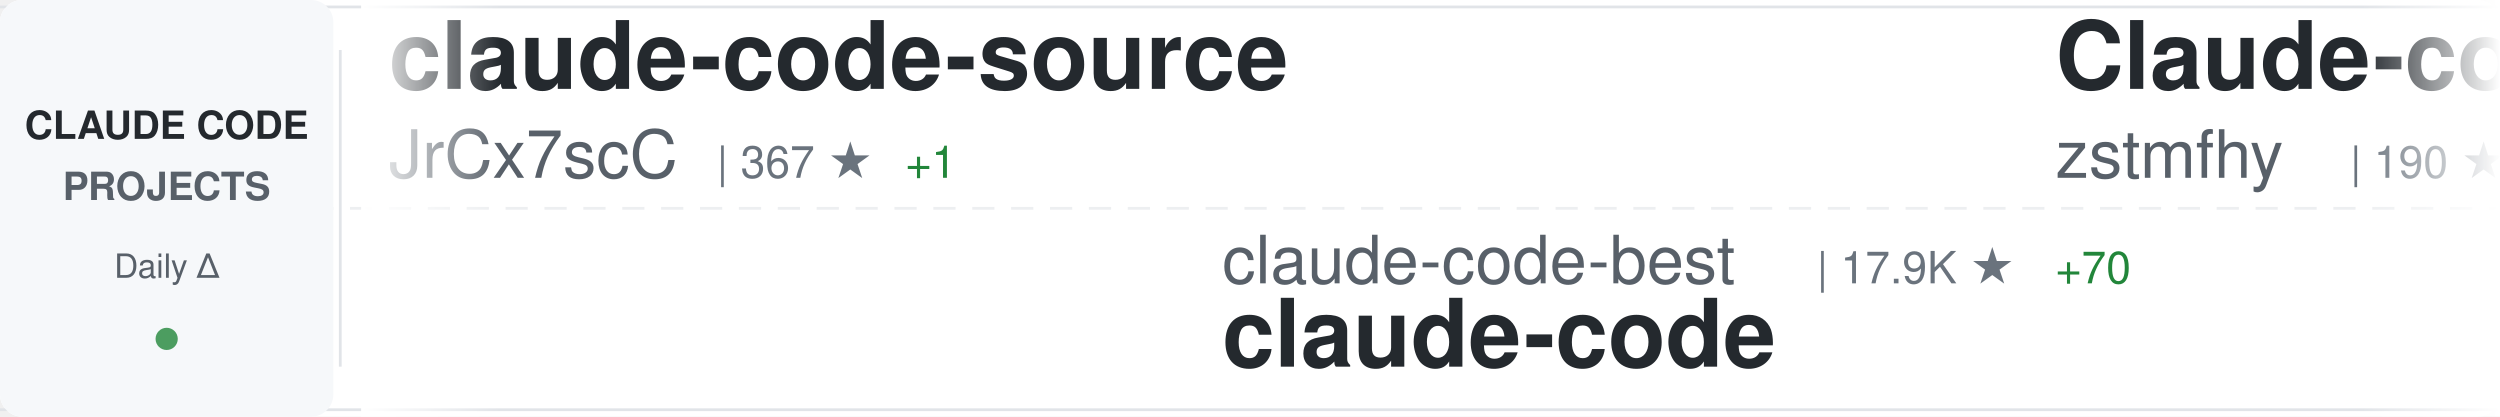
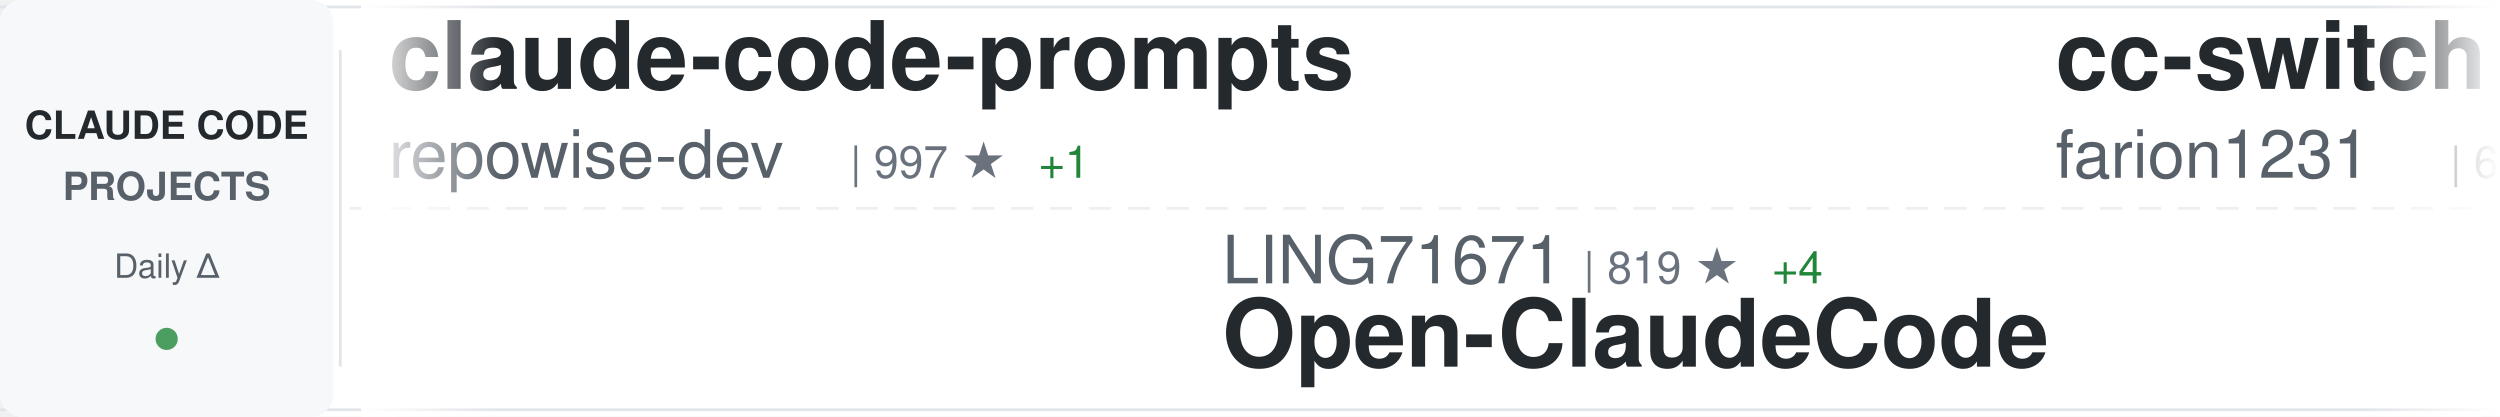
<svg xmlns="http://www.w3.org/2000/svg" width="900" height="150">
  <defs>
    <linearGradient id="awesomeLeftFade" x1="0%" y1="0%" x2="100%" y2="0%">
      <stop offset="0%" style="stop-color:#ffffff;stop-opacity:1" />
      <stop offset="100%" style="stop-color:#ffffff;stop-opacity:0" />
    </linearGradient>
    <linearGradient id="awesomeRightFade" x1="0%" y1="0%" x2="100%" y2="0%">
      <stop offset="0%" style="stop-color:#ffffff;stop-opacity:0" />
      <stop offset="100%" style="stop-color:#ffffff;stop-opacity:1" />
    </linearGradient>
  </defs>
  <rect width="900" height="150" fill="#ffffff" rx="8" />
  <rect x="0" y="2" width="900" height="1" fill="#e1e4e8" />
  <rect x="0" y="147" width="900" height="1" fill="#e1e4e8" />
  <line x1="0" y1="75" x2="900" y2="75" stroke="#e1e4e8" stroke-width="1" stroke-dasharray="8 6" opacity="0.6" />
  <rect x="0" y="0" width="120" height="150" fill="#f6f8fa" rx="8" />
  <text x="60" y="50" font-family="-apple-system, BlinkMacSystemFont, 'Segoe UI', Helvetica, Arial, sans-serif" font-size="14" font-weight="600" fill="#24292e" text-anchor="middle">CLAUDE CODE</text>
  <text x="60" y="72" font-family="-apple-system, BlinkMacSystemFont, 'Segoe UI', Helvetica, Arial, sans-serif" font-size="14" font-weight="600" fill="#586069" text-anchor="middle">PROJECTS</text>
  <text x="60" y="100" font-family="-apple-system, BlinkMacSystemFont, 'Segoe UI', Helvetica, Arial, sans-serif" font-size="12" font-weight="500" fill="#586069" text-anchor="middle">Daily Δ</text>
  <circle cx="60" cy="122" r="4" fill="#22863a" opacity="0.8" />
  <rect x="122" y="18" width="1" height="114" fill="#e1e4e8" />
  <clipPath id="awesomeTickerClip">
    <rect x="130" y="0" width="770" height="150" />
  </clipPath>
  <g clip-path="url(#awesomeTickerClip)">
    <g id="awesomeTickerItems">
      <animateTransform attributeName="transform" attributeType="XML" type="translate" from="0 0" to="-3000 0" dur="54s" repeatCount="indefinite" />
      <g transform="translate(0, 0)">
-         <text x="140" y="32" font-family="-apple-system, BlinkMacSystemFont, 'Segoe UI', Helvetica, Arial, sans-serif" font-size="34" font-weight="600" fill="#24292e">claude-code-source</text>
-         <text x="140" y="64" font-family="-apple-system, BlinkMacSystemFont, 'Segoe UI', Helvetica, Arial, sans-serif" font-size="24" font-weight="400" fill="#586069">JrCx7scC</text>
-         <text x="258" y="64" font-family="-apple-system, BlinkMacSystemFont, 'Segoe UI', Helvetica, Arial, sans-serif" font-size="16" font-weight="500" fill="#6a737d">| 367 ★</text>
-         <text x="326" y="64" font-family="-apple-system, BlinkMacSystemFont, 'Segoe UI', Helvetica, Arial, sans-serif" font-size="16" font-weight="500" fill="#22863a"> +1</text>
+         <text x="140" y="32" font-family="-apple-system, BlinkMacSystemFont, 'Segoe UI', Helvetica, Arial, sans-serif" font-size="34" font-weight="600" fill="#24292e">claude-code-prompts</text>
+         <text x="140" y="64" font-family="-apple-system, BlinkMacSystemFont, 'Segoe UI', Helvetica, Arial, sans-serif" font-size="24" font-weight="400" fill="#586069">repowise-dev</text>
+         <text x="306" y="64" font-family="-apple-system, BlinkMacSystemFont, 'Segoe UI', Helvetica, Arial, sans-serif" font-size="16" font-weight="500" fill="#6a737d">| 997 ★</text>
+         <text x="374" y="64" font-family="-apple-system, BlinkMacSystemFont, 'Segoe UI', Helvetica, Arial, sans-serif" font-size="16" font-weight="500" fill="#22863a"> +1</text>
      </g>
      <g transform="translate(300, 0)">
-         <text x="140" y="102" font-family="-apple-system, BlinkMacSystemFont, 'Segoe UI', Helvetica, Arial, sans-serif" font-size="24" font-weight="400" fill="#586069">claude-code-best</text>
-         <text x="354" y="102" font-family="-apple-system, BlinkMacSystemFont, 'Segoe UI', Helvetica, Arial, sans-serif" font-size="16" font-weight="500" fill="#6a737d">| 17.9K ★</text>
-         <text x="440" y="102" font-family="-apple-system, BlinkMacSystemFont, 'Segoe UI', Helvetica, Arial, sans-serif" font-size="16" font-weight="500" fill="#22863a"> +70</text>
-         <text x="140" y="132" font-family="-apple-system, BlinkMacSystemFont, 'Segoe UI', Helvetica, Arial, sans-serif" font-size="34" font-weight="600" fill="#24292e">claude-code</text>
+         <text x="140" y="102" font-family="-apple-system, BlinkMacSystemFont, 'Segoe UI', Helvetica, Arial, sans-serif" font-size="24" font-weight="400" fill="#586069">LING71671</text>
+         <text x="270" y="102" font-family="-apple-system, BlinkMacSystemFont, 'Segoe UI', Helvetica, Arial, sans-serif" font-size="16" font-weight="500" fill="#6a737d">| 819 ★</text>
+         <text x="338" y="102" font-family="-apple-system, BlinkMacSystemFont, 'Segoe UI', Helvetica, Arial, sans-serif" font-size="16" font-weight="500" fill="#22863a"> +4</text>
+         <text x="140" y="132" font-family="-apple-system, BlinkMacSystemFont, 'Segoe UI', Helvetica, Arial, sans-serif" font-size="34" font-weight="600" fill="#24292e">Open-ClaudeCode</text>
      </g>
      <g transform="translate(600, 0)">
-         <text x="140" y="32" font-family="-apple-system, BlinkMacSystemFont, 'Segoe UI', Helvetica, Arial, sans-serif" font-size="34" font-weight="600" fill="#24292e">Claude-code</text>
-         <text x="140" y="64" font-family="-apple-system, BlinkMacSystemFont, 'Segoe UI', Helvetica, Arial, sans-serif" font-size="24" font-weight="400" fill="#586069">zstmfhy</text>
-         <text x="246" y="64" font-family="-apple-system, BlinkMacSystemFont, 'Segoe UI', Helvetica, Arial, sans-serif" font-size="16" font-weight="500" fill="#6a737d">| 190 ★</text>
+         <text x="140" y="32" font-family="-apple-system, BlinkMacSystemFont, 'Segoe UI', Helvetica, Arial, sans-serif" font-size="34" font-weight="600" fill="#24292e">cc-switch</text>
+         <text x="140" y="64" font-family="-apple-system, BlinkMacSystemFont, 'Segoe UI', Helvetica, Arial, sans-serif" font-size="24" font-weight="400" fill="#586069">farion1231</text>
+         <text x="282" y="64" font-family="-apple-system, BlinkMacSystemFont, 'Segoe UI', Helvetica, Arial, sans-serif" font-size="16" font-weight="500" fill="#6a737d">| 65.6K ★</text>
+         <text x="368" y="64" font-family="-apple-system, BlinkMacSystemFont, 'Segoe UI', Helvetica, Arial, sans-serif" font-size="16" font-weight="500" fill="#22863a"> +1.1K</text>
      </g>
      <g transform="translate(900, 0)">
-         <text x="140" y="102" font-family="-apple-system, BlinkMacSystemFont, 'Segoe UI', Helvetica, Arial, sans-serif" font-size="24" font-weight="400" fill="#586069">huangserva</text>
-         <text x="282" y="102" font-family="-apple-system, BlinkMacSystemFont, 'Segoe UI', Helvetica, Arial, sans-serif" font-size="16" font-weight="500" fill="#6a737d">| 577 ★</text>
-         <text x="140" y="132" font-family="-apple-system, BlinkMacSystemFont, 'Segoe UI', Helvetica, Arial, sans-serif" font-size="34" font-weight="600" fill="#24292e">claude-code-cli</text>
-       </g>
-       <g transform="translate(1200, 0)">
-         <text x="140" y="32" font-family="-apple-system, BlinkMacSystemFont, 'Segoe UI', Helvetica, Arial, sans-serif" font-size="34" font-weight="600" fill="#24292e">claude-code</text>
-         <text x="140" y="64" font-family="-apple-system, BlinkMacSystemFont, 'Segoe UI', Helvetica, Arial, sans-serif" font-size="24" font-weight="400" fill="#586069">T-Lab-CUHKSZ</text>
-         <text x="306" y="64" font-family="-apple-system, BlinkMacSystemFont, 'Segoe UI', Helvetica, Arial, sans-serif" font-size="16" font-weight="500" fill="#6a737d">| 309 ★</text>
-       </g>
-       <g transform="translate(1500, 0)">
-         <text x="140" y="102" font-family="-apple-system, BlinkMacSystemFont, 'Segoe UI', Helvetica, Arial, sans-serif" font-size="24" font-weight="400" fill="#586069">https-deeplearning-ai</text>
-         <text x="414" y="102" font-family="-apple-system, BlinkMacSystemFont, 'Segoe UI', Helvetica, Arial, sans-serif" font-size="16" font-weight="500" fill="#6a737d">| 509 ★</text>
-         <text x="482" y="102" font-family="-apple-system, BlinkMacSystemFont, 'Segoe UI', Helvetica, Arial, sans-serif" font-size="16" font-weight="500" fill="#22863a"> +1</text>
-         <text x="140" y="132" font-family="-apple-system, BlinkMacSystemFont, 'Segoe UI', Helvetica, Arial, sans-serif" font-size="34" font-weight="600" fill="#24292e">sc-claude-code-files</text>
-       </g>
-       <g transform="translate(1800, 0)">
-         <text x="140" y="32" font-family="-apple-system, BlinkMacSystemFont, 'Segoe UI', Helvetica, Arial, sans-serif" font-size="34" font-weight="600" fill="#24292e">claude-code</text>
-         <text x="140" y="64" font-family="-apple-system, BlinkMacSystemFont, 'Segoe UI', Helvetica, Arial, sans-serif" font-size="24" font-weight="400" fill="#586069">chiragjoshi12</text>
-         <text x="318" y="64" font-family="-apple-system, BlinkMacSystemFont, 'Segoe UI', Helvetica, Arial, sans-serif" font-size="16" font-weight="500" fill="#6a737d">| 197 ★</text>
-       </g>
-       <g transform="translate(2100, 0)">
        <text x="140" y="102" font-family="-apple-system, BlinkMacSystemFont, 'Segoe UI', Helvetica, Arial, sans-serif" font-size="24" font-weight="400" fill="#586069">eyaltoledano</text>
        <text x="306" y="102" font-family="-apple-system, BlinkMacSystemFont, 'Segoe UI', Helvetica, Arial, sans-serif" font-size="16" font-weight="500" fill="#6a737d">| 27.1K ★</text>
        <text x="392" y="102" font-family="-apple-system, BlinkMacSystemFont, 'Segoe UI', Helvetica, Arial, sans-serif" font-size="16" font-weight="500" fill="#22863a"> +20</text>
        <text x="140" y="132" font-family="-apple-system, BlinkMacSystemFont, 'Segoe UI', Helvetica, Arial, sans-serif" font-size="34" font-weight="600" fill="#24292e">claude-task-master</text>
      </g>
+       <g transform="translate(1200, 0)">
+         <text x="140" y="32" font-family="-apple-system, BlinkMacSystemFont, 'Segoe UI', Helvetica, Arial, sans-serif" font-size="34" font-weight="600" fill="#24292e">claude-code</text>
+         <text x="140" y="64" font-family="-apple-system, BlinkMacSystemFont, 'Segoe UI', Helvetica, Arial, sans-serif" font-size="24" font-weight="400" fill="#586069">mehmoodosman</text>
+         <text x="306" y="64" font-family="-apple-system, BlinkMacSystemFont, 'Segoe UI', Helvetica, Arial, sans-serif" font-size="16" font-weight="500" fill="#6a737d">| 169 ★</text>
+       </g>
+       <g transform="translate(1500, 0)">
+         <text x="140" y="102" font-family="-apple-system, BlinkMacSystemFont, 'Segoe UI', Helvetica, Arial, sans-serif" font-size="24" font-weight="400" fill="#586069">Cranot</text>
+         <text x="234" y="102" font-family="-apple-system, BlinkMacSystemFont, 'Segoe UI', Helvetica, Arial, sans-serif" font-size="16" font-weight="500" fill="#6a737d">| 2.7K ★</text>
+         <text x="311" y="102" font-family="-apple-system, BlinkMacSystemFont, 'Segoe UI', Helvetica, Arial, sans-serif" font-size="16" font-weight="500" fill="#22863a"> +6</text>
+         <text x="140" y="132" font-family="-apple-system, BlinkMacSystemFont, 'Segoe UI', Helvetica, Arial, sans-serif" font-size="34" font-weight="600" fill="#24292e">claude-code-guide</text>
+       </g>
+       <g transform="translate(1800, 0)">
+         <text x="140" y="32" font-family="-apple-system, BlinkMacSystemFont, 'Segoe UI', Helvetica, Arial, sans-serif" font-size="34" font-weight="600" fill="#24292e">claude-code-rev</text>
+         <text x="140" y="64" font-family="-apple-system, BlinkMacSystemFont, 'Segoe UI', Helvetica, Arial, sans-serif" font-size="24" font-weight="400" fill="#586069">oboard</text>
+         <text x="234" y="64" font-family="-apple-system, BlinkMacSystemFont, 'Segoe UI', Helvetica, Arial, sans-serif" font-size="16" font-weight="500" fill="#6a737d">| 3.1K ★</text>
+         <text x="311" y="64" font-family="-apple-system, BlinkMacSystemFont, 'Segoe UI', Helvetica, Arial, sans-serif" font-size="16" font-weight="500" fill="#22863a"> +2</text>
+       </g>
+       <g transform="translate(2100, 0)">
+         <text x="140" y="102" font-family="-apple-system, BlinkMacSystemFont, 'Segoe UI', Helvetica, Arial, sans-serif" font-size="24" font-weight="400" fill="#586069">Maciek-roboblog</text>
+         <text x="342" y="102" font-family="-apple-system, BlinkMacSystemFont, 'Segoe UI', Helvetica, Arial, sans-serif" font-size="16" font-weight="500" fill="#6a737d">| 8.0K ★</text>
+         <text x="419" y="102" font-family="-apple-system, BlinkMacSystemFont, 'Segoe UI', Helvetica, Arial, sans-serif" font-size="16" font-weight="500" fill="#22863a"> +5</text>
+         <text x="140" y="132" font-family="-apple-system, BlinkMacSystemFont, 'Segoe UI', Helvetica, Arial, sans-serif" font-size="34" font-weight="600" fill="#24292e">Claude-Code-Usage-Monito...</text>
+       </g>
      <g transform="translate(2400, 0)">
-         <text x="140" y="32" font-family="-apple-system, BlinkMacSystemFont, 'Segoe UI', Helvetica, Arial, sans-serif" font-size="34" font-weight="600" fill="#24292e">claude-code-showcase</text>
-         <text x="140" y="64" font-family="-apple-system, BlinkMacSystemFont, 'Segoe UI', Helvetica, Arial, sans-serif" font-size="24" font-weight="400" fill="#586069">ChrisWiles</text>
-         <text x="282" y="64" font-family="-apple-system, BlinkMacSystemFont, 'Segoe UI', Helvetica, Arial, sans-serif" font-size="16" font-weight="500" fill="#6a737d">| 5.9K ★</text>
-         <text x="359" y="64" font-family="-apple-system, BlinkMacSystemFont, 'Segoe UI', Helvetica, Arial, sans-serif" font-size="16" font-weight="500" fill="#22863a"> +2</text>
+         <text x="140" y="32" font-family="-apple-system, BlinkMacSystemFont, 'Segoe UI', Helvetica, Arial, sans-serif" font-size="34" font-weight="600" fill="#24292e">claude-code</text>
+         <text x="140" y="64" font-family="-apple-system, BlinkMacSystemFont, 'Segoe UI', Helvetica, Arial, sans-serif" font-size="24" font-weight="400" fill="#586069">yasasbanukaofficial</text>
+         <text x="390" y="64" font-family="-apple-system, BlinkMacSystemFont, 'Segoe UI', Helvetica, Arial, sans-serif" font-size="16" font-weight="500" fill="#6a737d">| 3.1K ★</text>
+         <text x="467" y="64" font-family="-apple-system, BlinkMacSystemFont, 'Segoe UI', Helvetica, Arial, sans-serif" font-size="16" font-weight="500" fill="#22863a"> +14</text>
      </g>
      <g transform="translate(2700, 0)">
-         <text x="140" y="102" font-family="-apple-system, BlinkMacSystemFont, 'Segoe UI', Helvetica, Arial, sans-serif" font-size="24" font-weight="400" fill="#586069">ghuntley</text>
-         <text x="258" y="102" font-family="-apple-system, BlinkMacSystemFont, 'Segoe UI', Helvetica, Arial, sans-serif" font-size="16" font-weight="500" fill="#6a737d">| 975 ★</text>
-         <text x="140" y="132" font-family="-apple-system, BlinkMacSystemFont, 'Segoe UI', Helvetica, Arial, sans-serif" font-size="34" font-weight="600" fill="#24292e">claude-code-source-code-...</text>
+         <text x="140" y="102" font-family="-apple-system, BlinkMacSystemFont, 'Segoe UI', Helvetica, Arial, sans-serif" font-size="24" font-weight="400" fill="#586069">liuup</text>
+         <text x="222" y="102" font-family="-apple-system, BlinkMacSystemFont, 'Segoe UI', Helvetica, Arial, sans-serif" font-size="16" font-weight="500" fill="#6a737d">| 2.3K ★</text>
+         <text x="299" y="102" font-family="-apple-system, BlinkMacSystemFont, 'Segoe UI', Helvetica, Arial, sans-serif" font-size="16" font-weight="500" fill="#22863a"> +10</text>
+         <text x="140" y="132" font-family="-apple-system, BlinkMacSystemFont, 'Segoe UI', Helvetica, Arial, sans-serif" font-size="34" font-weight="600" fill="#24292e">claude-code-analysis</text>
      </g>
      <g transform="translate(3000, 0)">
-         <text x="140" y="32" font-family="-apple-system, BlinkMacSystemFont, 'Segoe UI', Helvetica, Arial, sans-serif" font-size="34" font-weight="600" fill="#24292e">claude-code-source</text>
-         <text x="140" y="64" font-family="-apple-system, BlinkMacSystemFont, 'Segoe UI', Helvetica, Arial, sans-serif" font-size="24" font-weight="400" fill="#586069">JrCx7scC</text>
-         <text x="258" y="64" font-family="-apple-system, BlinkMacSystemFont, 'Segoe UI', Helvetica, Arial, sans-serif" font-size="16" font-weight="500" fill="#6a737d">| 367 ★</text>
-         <text x="326" y="64" font-family="-apple-system, BlinkMacSystemFont, 'Segoe UI', Helvetica, Arial, sans-serif" font-size="16" font-weight="500" fill="#22863a"> +1</text>
+         <text x="140" y="32" font-family="-apple-system, BlinkMacSystemFont, 'Segoe UI', Helvetica, Arial, sans-serif" font-size="34" font-weight="600" fill="#24292e">claude-code-prompts</text>
+         <text x="140" y="64" font-family="-apple-system, BlinkMacSystemFont, 'Segoe UI', Helvetica, Arial, sans-serif" font-size="24" font-weight="400" fill="#586069">repowise-dev</text>
+         <text x="306" y="64" font-family="-apple-system, BlinkMacSystemFont, 'Segoe UI', Helvetica, Arial, sans-serif" font-size="16" font-weight="500" fill="#6a737d">| 997 ★</text>
+         <text x="374" y="64" font-family="-apple-system, BlinkMacSystemFont, 'Segoe UI', Helvetica, Arial, sans-serif" font-size="16" font-weight="500" fill="#22863a"> +1</text>
      </g>
      <g transform="translate(3300, 0)">
-         <text x="140" y="102" font-family="-apple-system, BlinkMacSystemFont, 'Segoe UI', Helvetica, Arial, sans-serif" font-size="24" font-weight="400" fill="#586069">claude-code-best</text>
-         <text x="354" y="102" font-family="-apple-system, BlinkMacSystemFont, 'Segoe UI', Helvetica, Arial, sans-serif" font-size="16" font-weight="500" fill="#6a737d">| 17.9K ★</text>
-         <text x="440" y="102" font-family="-apple-system, BlinkMacSystemFont, 'Segoe UI', Helvetica, Arial, sans-serif" font-size="16" font-weight="500" fill="#22863a"> +70</text>
-         <text x="140" y="132" font-family="-apple-system, BlinkMacSystemFont, 'Segoe UI', Helvetica, Arial, sans-serif" font-size="34" font-weight="600" fill="#24292e">claude-code</text>
+         <text x="140" y="102" font-family="-apple-system, BlinkMacSystemFont, 'Segoe UI', Helvetica, Arial, sans-serif" font-size="24" font-weight="400" fill="#586069">LING71671</text>
+         <text x="270" y="102" font-family="-apple-system, BlinkMacSystemFont, 'Segoe UI', Helvetica, Arial, sans-serif" font-size="16" font-weight="500" fill="#6a737d">| 819 ★</text>
+         <text x="338" y="102" font-family="-apple-system, BlinkMacSystemFont, 'Segoe UI', Helvetica, Arial, sans-serif" font-size="16" font-weight="500" fill="#22863a"> +4</text>
+         <text x="140" y="132" font-family="-apple-system, BlinkMacSystemFont, 'Segoe UI', Helvetica, Arial, sans-serif" font-size="34" font-weight="600" fill="#24292e">Open-ClaudeCode</text>
      </g>
      <g transform="translate(3600, 0)">
-         <text x="140" y="32" font-family="-apple-system, BlinkMacSystemFont, 'Segoe UI', Helvetica, Arial, sans-serif" font-size="34" font-weight="600" fill="#24292e">Claude-code</text>
-         <text x="140" y="64" font-family="-apple-system, BlinkMacSystemFont, 'Segoe UI', Helvetica, Arial, sans-serif" font-size="24" font-weight="400" fill="#586069">zstmfhy</text>
-         <text x="246" y="64" font-family="-apple-system, BlinkMacSystemFont, 'Segoe UI', Helvetica, Arial, sans-serif" font-size="16" font-weight="500" fill="#6a737d">| 190 ★</text>
+         <text x="140" y="32" font-family="-apple-system, BlinkMacSystemFont, 'Segoe UI', Helvetica, Arial, sans-serif" font-size="34" font-weight="600" fill="#24292e">cc-switch</text>
+         <text x="140" y="64" font-family="-apple-system, BlinkMacSystemFont, 'Segoe UI', Helvetica, Arial, sans-serif" font-size="24" font-weight="400" fill="#586069">farion1231</text>
+         <text x="282" y="64" font-family="-apple-system, BlinkMacSystemFont, 'Segoe UI', Helvetica, Arial, sans-serif" font-size="16" font-weight="500" fill="#6a737d">| 65.6K ★</text>
+         <text x="368" y="64" font-family="-apple-system, BlinkMacSystemFont, 'Segoe UI', Helvetica, Arial, sans-serif" font-size="16" font-weight="500" fill="#22863a"> +1.1K</text>
      </g>
      <g transform="translate(3900, 0)">
-         <text x="140" y="102" font-family="-apple-system, BlinkMacSystemFont, 'Segoe UI', Helvetica, Arial, sans-serif" font-size="24" font-weight="400" fill="#586069">huangserva</text>
-         <text x="282" y="102" font-family="-apple-system, BlinkMacSystemFont, 'Segoe UI', Helvetica, Arial, sans-serif" font-size="16" font-weight="500" fill="#6a737d">| 577 ★</text>
-         <text x="140" y="132" font-family="-apple-system, BlinkMacSystemFont, 'Segoe UI', Helvetica, Arial, sans-serif" font-size="34" font-weight="600" fill="#24292e">claude-code-cli</text>
+         <text x="140" y="102" font-family="-apple-system, BlinkMacSystemFont, 'Segoe UI', Helvetica, Arial, sans-serif" font-size="24" font-weight="400" fill="#586069">eyaltoledano</text>
+         <text x="306" y="102" font-family="-apple-system, BlinkMacSystemFont, 'Segoe UI', Helvetica, Arial, sans-serif" font-size="16" font-weight="500" fill="#6a737d">| 27.1K ★</text>
+         <text x="392" y="102" font-family="-apple-system, BlinkMacSystemFont, 'Segoe UI', Helvetica, Arial, sans-serif" font-size="16" font-weight="500" fill="#22863a"> +20</text>
+         <text x="140" y="132" font-family="-apple-system, BlinkMacSystemFont, 'Segoe UI', Helvetica, Arial, sans-serif" font-size="34" font-weight="600" fill="#24292e">claude-task-master</text>
      </g>
    </g>
  </g>
  <rect x="130" y="0" width="50" height="150" fill="url(#awesomeLeftFade)" />
  <rect x="850" y="0" width="50" height="150" fill="url(#awesomeRightFade)" />
</svg>
